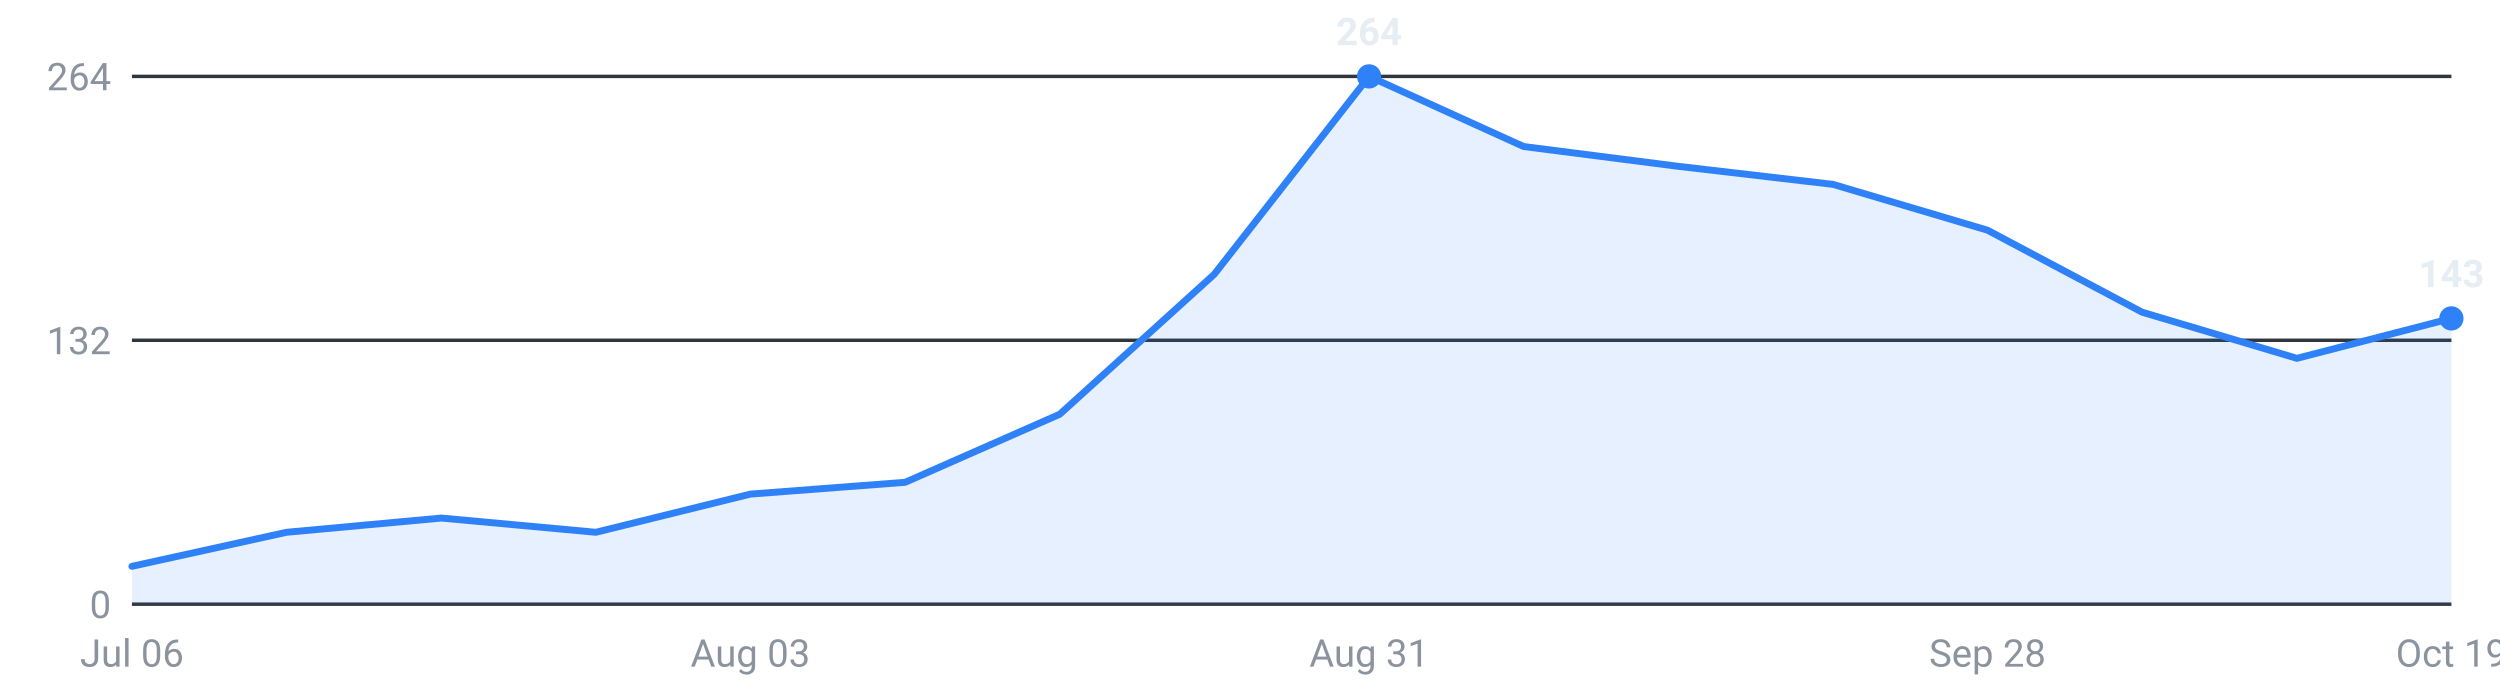
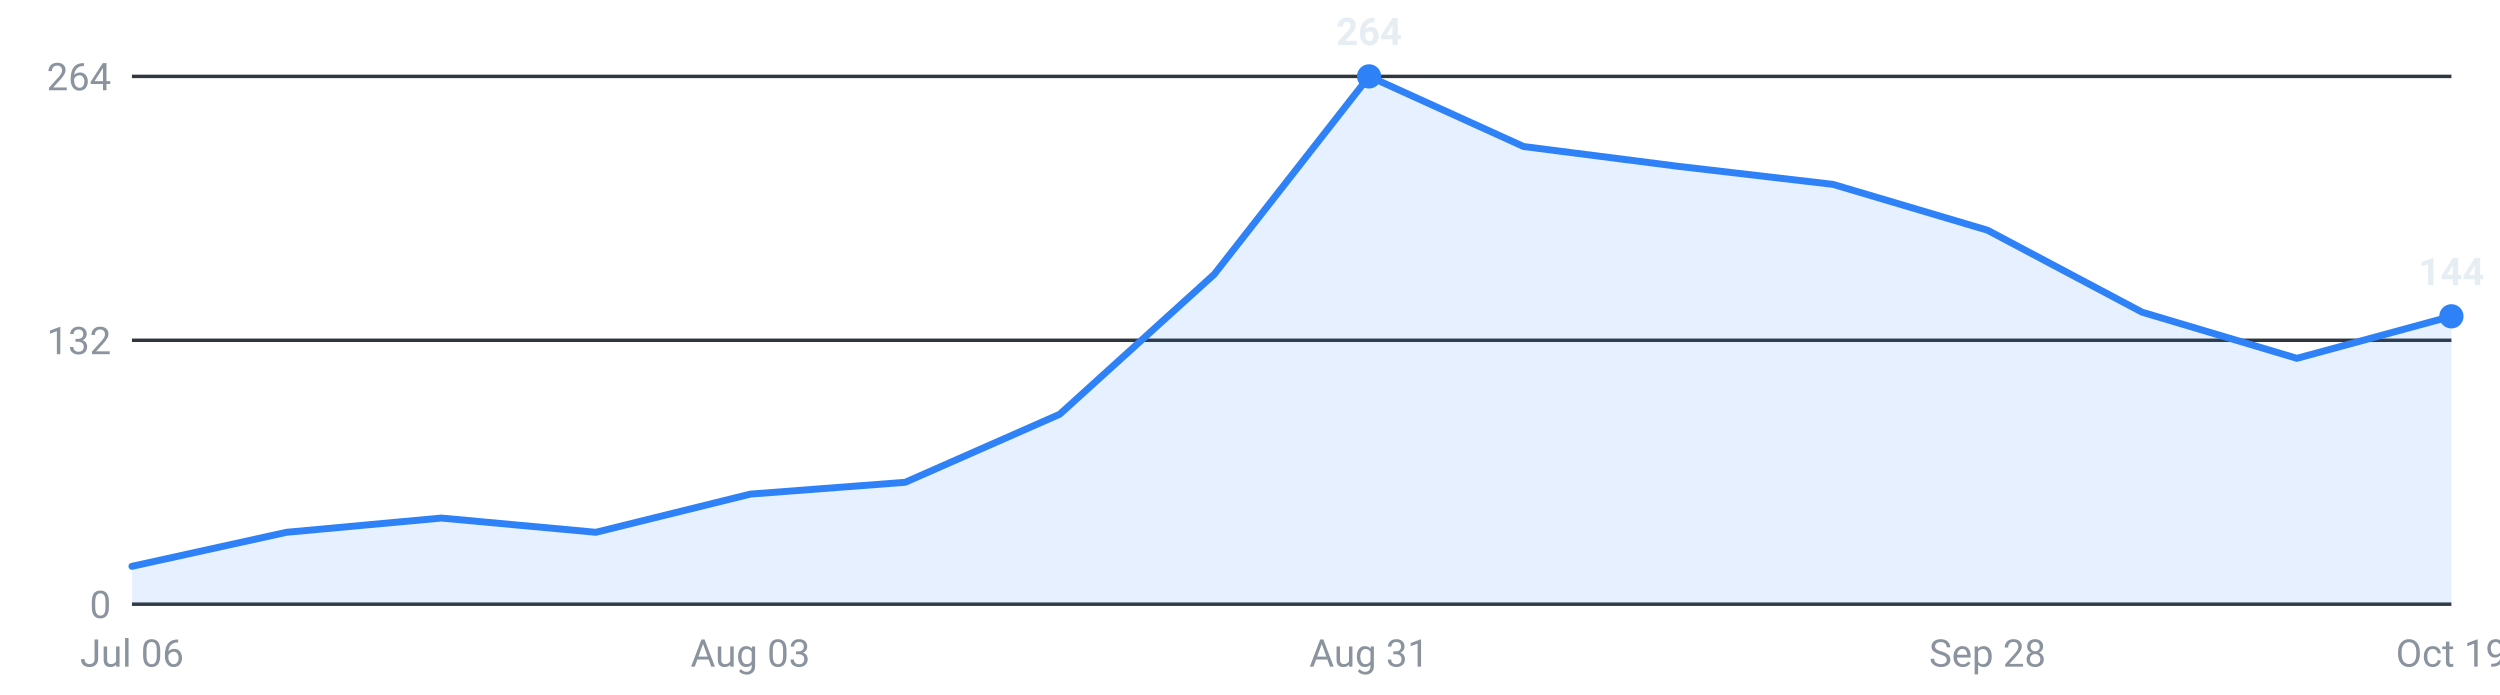
<svg xmlns="http://www.w3.org/2000/svg" viewBox="0 0 720 200" width="720" height="200" role="img" aria-label="Internships posted per week, last 16 weeks">
  <g font-family="-apple-system,Segoe UI,Roboto,sans-serif" font-size="11">
    <line x1="38" y1="174.0" x2="706" y2="174.0" stroke="#30363d" stroke-width="1" />
    <text x="32" y="178.0" text-anchor="end" fill="#8b949e">0</text>
    <line x1="38" y1="98.0" x2="706" y2="98.0" stroke="#30363d" stroke-width="1" />
    <text x="32" y="102.0" text-anchor="end" fill="#8b949e">132</text>
    <line x1="38" y1="22.0" x2="706" y2="22.0" stroke="#30363d" stroke-width="1" />
    <text x="32" y="26.0" text-anchor="end" fill="#8b949e">264</text>
-     <path d="M38.0,174 L38.0,163.1 L82.5,153.3 L127.1,149.2 L171.6,153.3 L216.1,142.3 L260.7,138.9 L305.2,119.3 L349.7,79.0 L394.3,22.0 L438.8,42.2 L483.3,47.9 L527.9,53.1 L572.4,66.3 L616.9,89.9 L661.5,103.2 L706.0,91.7 L706.0,174 Z" fill="#2f81f7" fill-opacity="0.12" />
-     <polyline points="38.0,163.1 82.5,153.3 127.1,149.2 171.6,153.3 216.1,142.3 260.7,138.9 305.2,119.3 349.7,79.0 394.3,22.0 438.8,42.2 483.3,47.9 527.9,53.1 572.4,66.3 616.9,89.9 661.5,103.2 706.0,91.7" fill="none" stroke="#2f81f7" stroke-width="2" stroke-linejoin="round" stroke-linecap="round" />
+     <path d="M38.0,174 L38.0,163.1 L82.5,153.3 L127.1,149.2 L171.6,153.3 L216.1,142.3 L260.7,138.9 L305.2,119.3 L349.7,79.0 L394.3,22.0 L438.8,42.2 L483.3,47.9 L527.9,53.1 L572.4,66.3 L616.9,89.9 L661.5,103.2 L706.0,91.1 L706.0,174 Z" fill="#2f81f7" fill-opacity="0.12" />
+     <polyline points="38.0,163.1 82.5,153.3 127.1,149.2 171.6,153.3 216.1,142.3 260.7,138.9 305.2,119.3 349.7,79.0 394.3,22.0 438.8,42.2 483.3,47.9 527.9,53.1 572.4,66.3 616.9,89.9 661.5,103.2 706.0,91.1" fill="none" stroke="#2f81f7" stroke-width="2" stroke-linejoin="round" stroke-linecap="round" />
    <circle cx="394.3" cy="22.0" r="3.5" fill="#2f81f7" />
    <text x="394.3" y="13.0" text-anchor="middle" fill="#e6edf3" font-weight="600">264</text>
-     <circle cx="706.0" cy="91.7" r="3.5" fill="#2f81f7" />
-     <text x="706.0" y="82.7" text-anchor="middle" fill="#e6edf3" font-weight="600">143</text>
+     <circle cx="706.0" cy="91.1" r="3.5" fill="#2f81f7" />
+     <text x="706.0" y="82.1" text-anchor="middle" fill="#e6edf3" font-weight="600">144</text>
    <text x="38.0" y="192" text-anchor="middle" fill="#8b949e">Jul 06</text>
    <text x="216.1" y="192" text-anchor="middle" fill="#8b949e">Aug 03</text>
    <text x="394.3" y="192" text-anchor="middle" fill="#8b949e">Aug 31</text>
    <text x="572.4" y="192" text-anchor="middle" fill="#8b949e">Sep 28</text>
    <text x="706.0" y="192" text-anchor="middle" fill="#8b949e">Oct 19</text>
  </g>
</svg>
